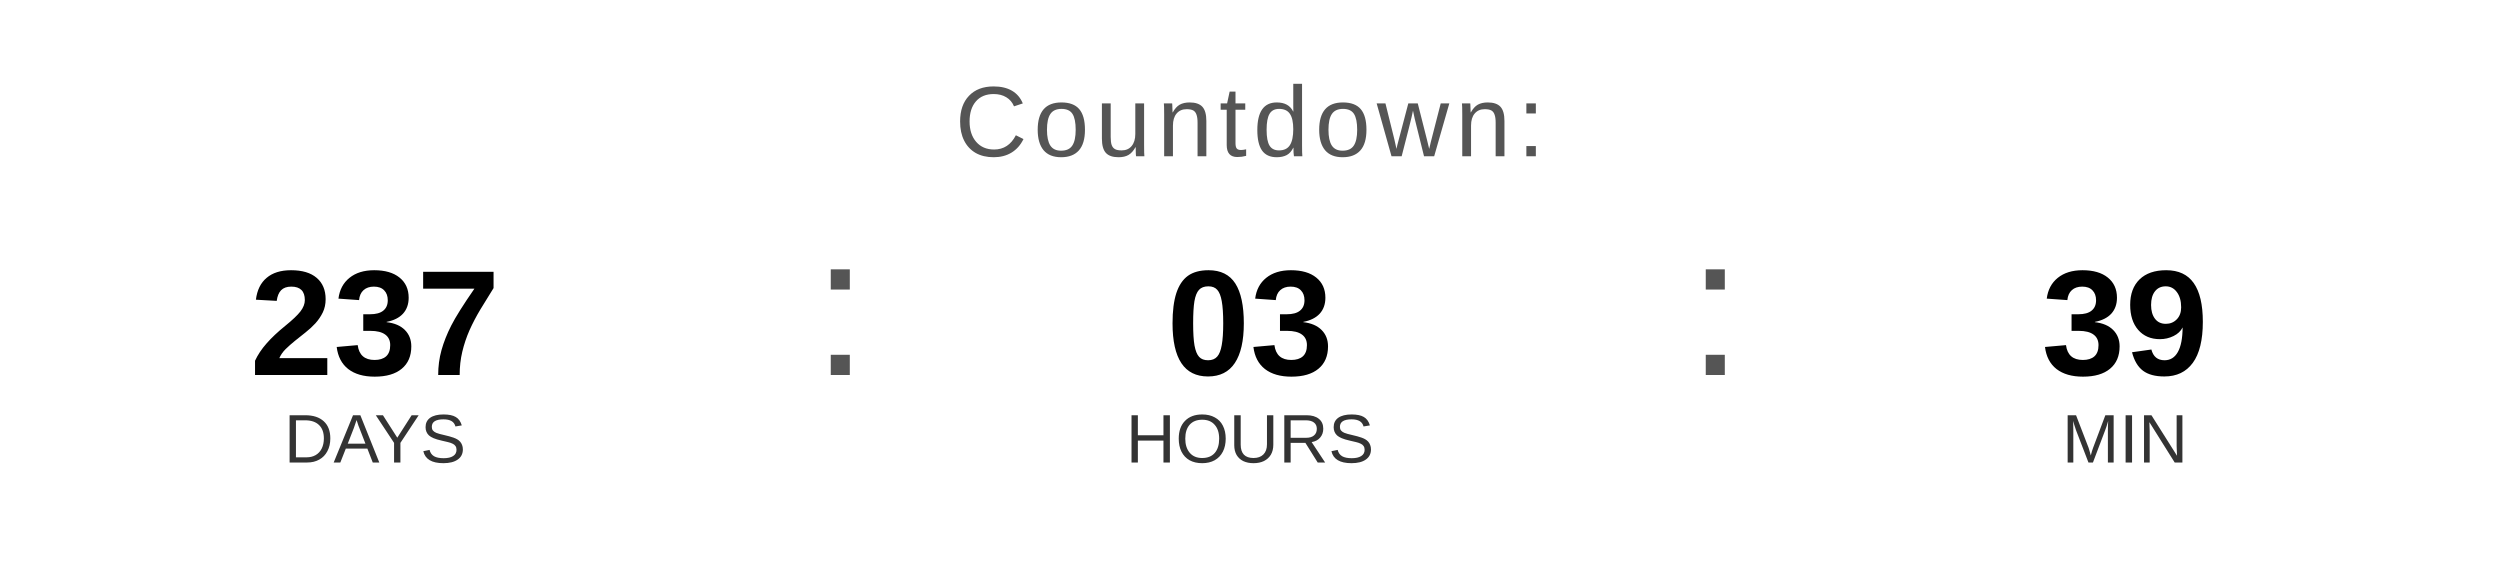
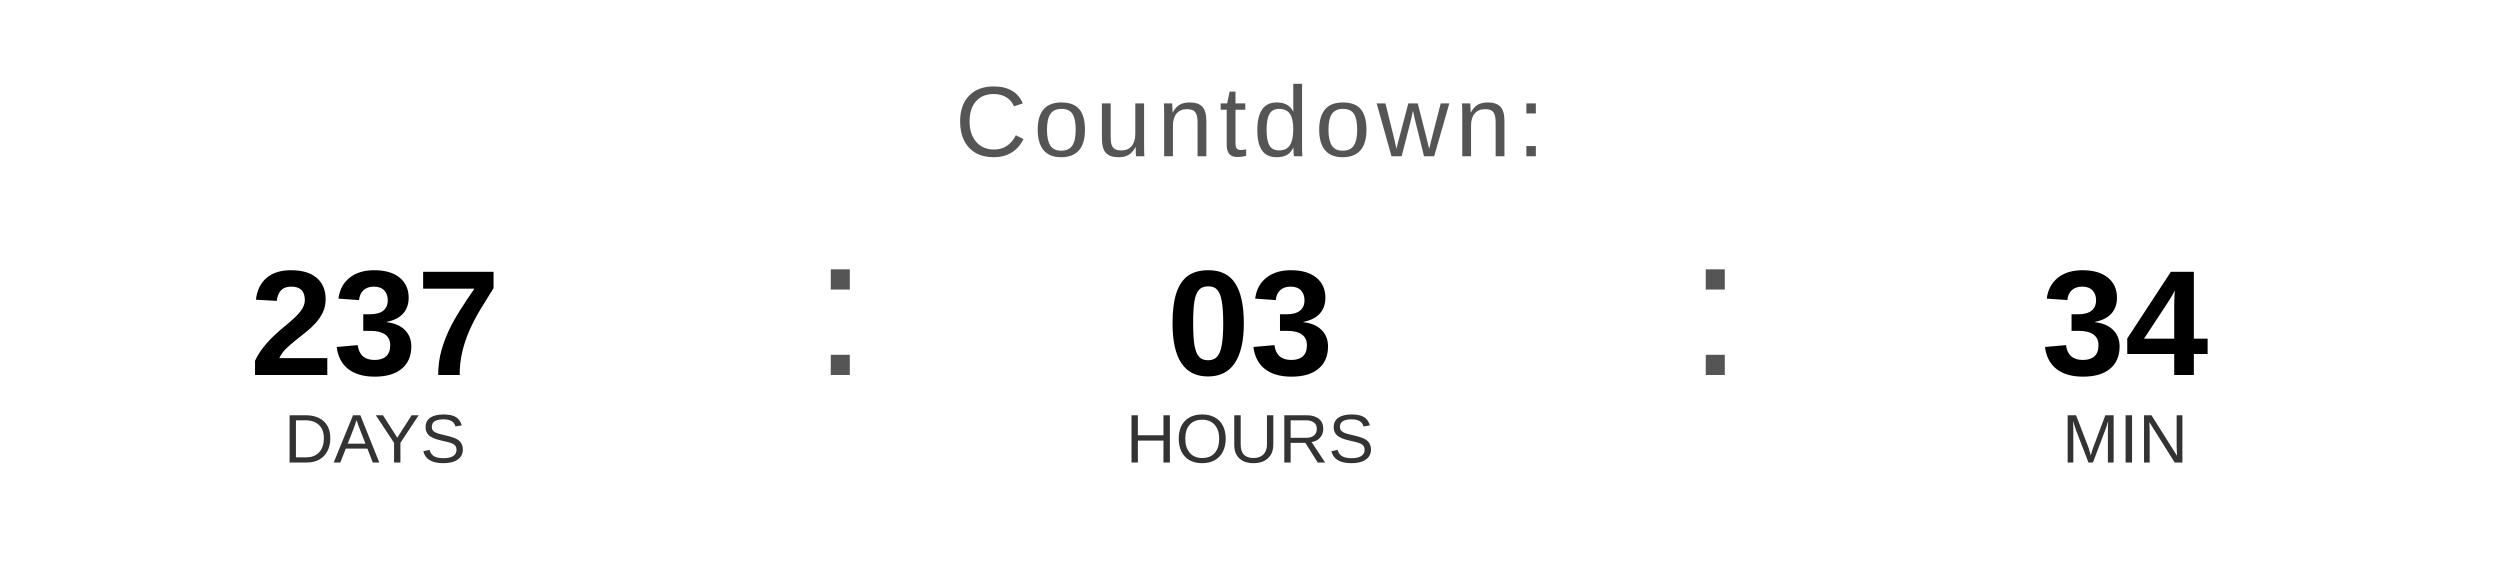
<svg xmlns="http://www.w3.org/2000/svg" width="400" height="90" viewBox="0 0 400 90">
  <text x="200" y="25" font-family="Arial, Helvetica, sans-serif" font-size="16" fill="#555555" text-anchor="middle" letter-spacing="1">
    Countdown:
  </text>
  <text x="60" y="60" font-family="Arial, Helvetica, sans-serif" font-size="24" font-weight="bold" fill="#000000" text-anchor="middle">237</text>
  <text x="60" y="74" font-family="Arial, Helvetica, sans-serif" font-size="11" fill="#333333" text-anchor="middle">DAYS</text>
  <text x="130" y="60" font-family="Arial, sans-serif" font-size="32" fill="#555555">:</text>
  <text x="200" y="60" font-family="Arial, Helvetica, sans-serif" font-size="24" font-weight="bold" fill="#000000" text-anchor="middle">03</text>
  <text x="200" y="74" font-family="Arial, Helvetica, sans-serif" font-size="11" fill="#333333" text-anchor="middle">HOURS</text>
  <text x="270" y="60" font-family="Arial, sans-serif" font-size="32" fill="#555555">:</text>
-   <text x="340" y="60" font-family="Arial, Helvetica, sans-serif" font-size="24" font-weight="bold" fill="#000000" text-anchor="middle">39</text>
+   <text x="340" y="60" font-family="Arial, Helvetica, sans-serif" font-size="24" font-weight="bold" fill="#000000" text-anchor="middle">34</text>
  <text x="340" y="74" font-family="Arial, Helvetica, sans-serif" font-size="11" fill="#333333" text-anchor="middle">MIN</text>
</svg>
